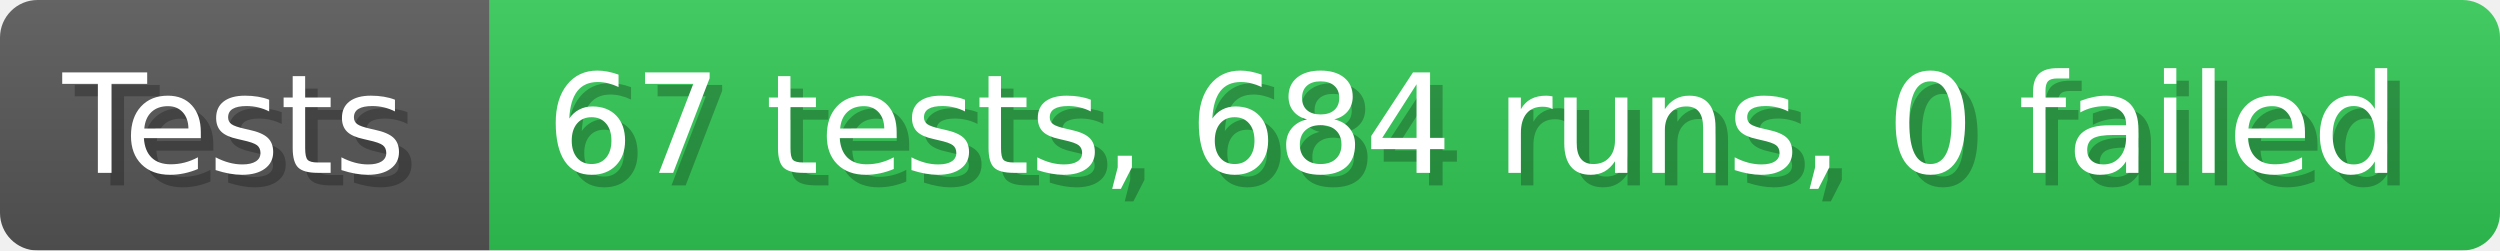
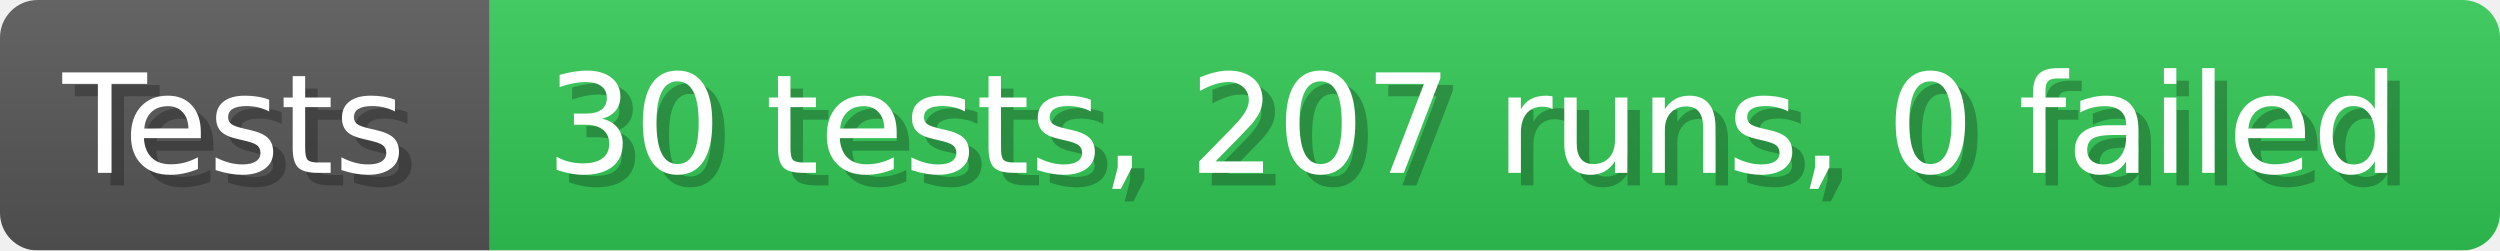
- <svg xmlns="http://www.w3.org/2000/svg" width="199.6" height="20" viewBox="0 0 1996 200" role="img" aria-label="Tests: 67 tests, 684 runs, 0 failed">
+ <svg xmlns="http://www.w3.org/2000/svg" width="199.6" height="20" viewBox="0 0 1996 200" role="img" aria-label="Tests: 30 tests, 207 runs, 0 failed">
  <linearGradient id="a" x2="0" y2="100%">
    <stop offset="0" stop-opacity=".1" stop-color="#EEE" />
    <stop offset="1" stop-opacity=".1" />
  </linearGradient>
  <mask id="m">
    <rect width="1996" height="200" rx="30" fill="#FFF" />
  </mask>
  <g mask="url(#m)">
    <rect width="391" height="200" fill="#555" />
    <rect width="1605" height="200" fill="#31c653" x="391" />
    <rect width="1996" height="200" fill="url(#a)" />
  </g>
  <g aria-hidden="true" fill="#fff" text-anchor="start" font-family="Verdana,DejaVu Sans,sans-serif" font-size="110">
    <text x="60" y="148" textLength="291" fill="#000" opacity="0.25">Tests</text>
    <text x="50" y="138" textLength="291">Tests</text>
-     <text x="446" y="148" textLength="1505" fill="#000" opacity="0.25">67 tests, 684 runs, 0 failed</text>
-     <text x="436" y="138" textLength="1505">67 tests, 684 runs, 0 failed</text>
+     <text x="446" y="148" textLength="1505" fill="#000" opacity="0.25">30 tests, 207 runs, 0 failed</text>
+     <text x="436" y="138" textLength="1505">30 tests, 207 runs, 0 failed</text>
  </g>
</svg>
